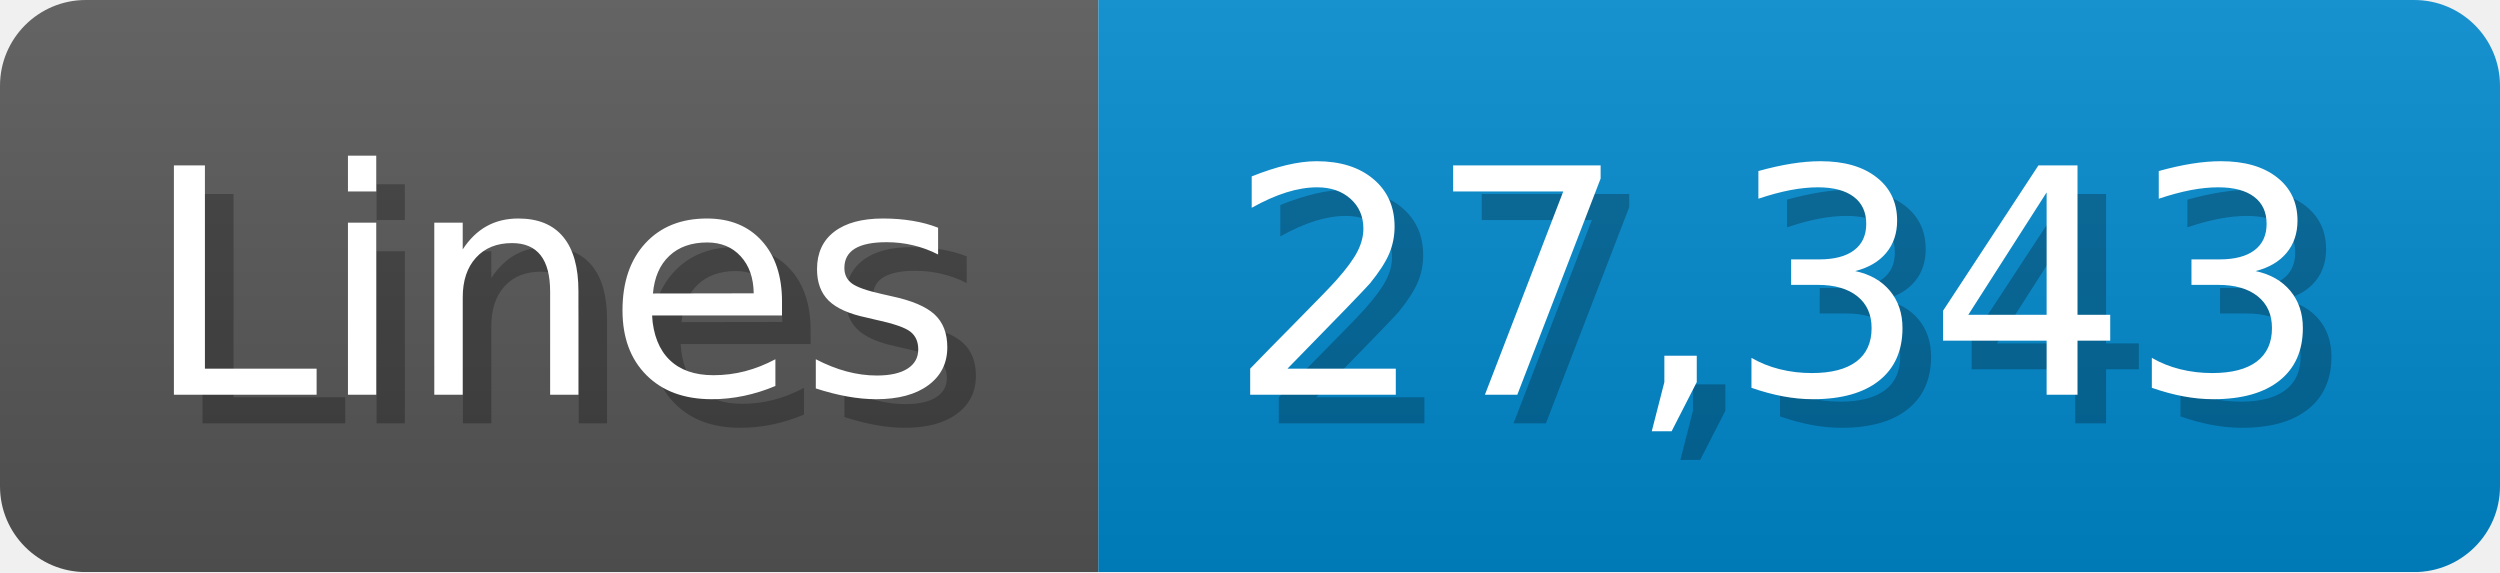
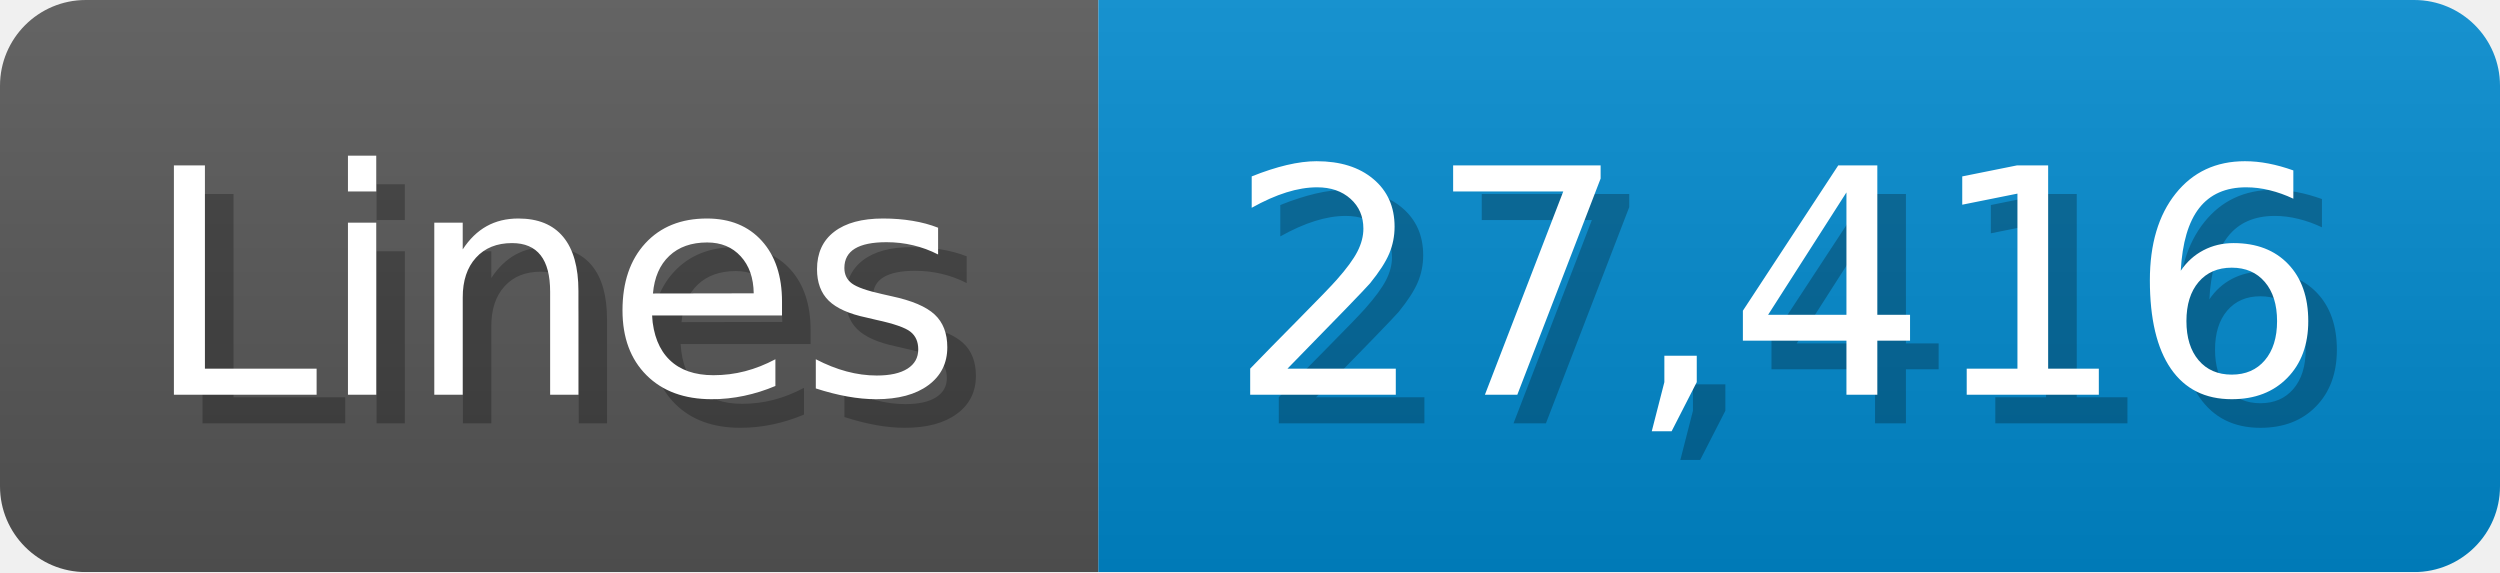
<svg xmlns="http://www.w3.org/2000/svg" width="87.4" height="20" viewBox="0 0 874 200">
  <linearGradient id="a" x2="0" y2="100%">
    <stop offset="0" stop-opacity=".1" stop-color="#EEE" />
    <stop offset="1" stop-opacity=".1" />
  </linearGradient>
  <mask id="m">
    <rect width="874" height="200" rx="30" fill="#FFF" />
  </mask>
  <g mask="url(#m)">
    <rect width="384" height="200" fill="#555" />
    <rect width="490" height="200" fill="#08C" x="384" />
    <rect width="874" height="200" fill="url(#a)" />
  </g>
  <g fill="#fff" text-anchor="start" font-family="Verdana,DejaVu Sans,sans-serif" font-size="110">
    <text x="60" y="148" textLength="284" fill="#000" opacity="0.25">Lines</text>
    <text x="50" y="138" textLength="284">Lines</text>
-     <text x="439" y="148" textLength="390" fill="#000" opacity="0.25">27,343</text>
-     <text x="429" y="138" textLength="390">27,343</text>
+     <text x="439" y="148" textLength="390" fill="#000" opacity="0.25">27,416</text>
+     <text x="429" y="138" textLength="390">27,416</text>
  </g>
</svg>
